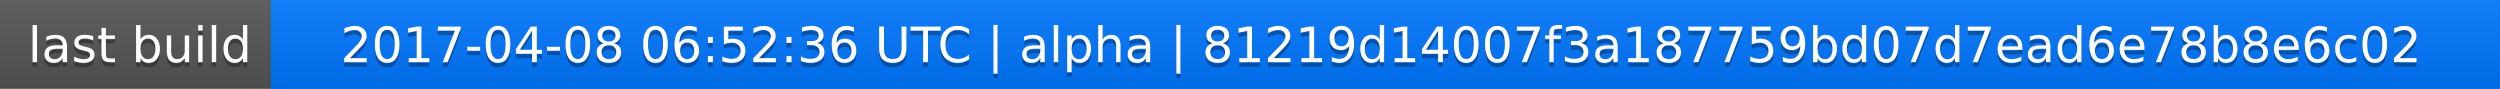
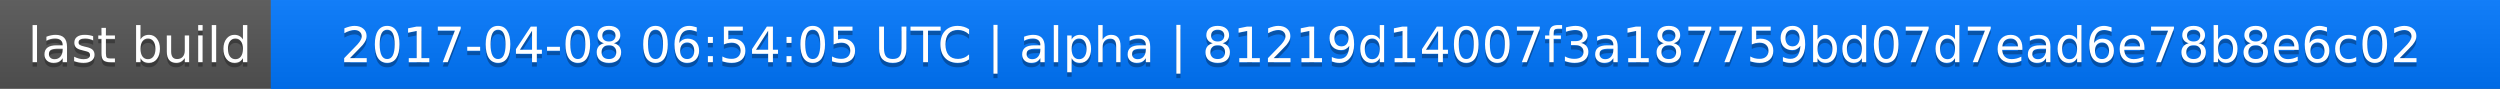
<svg xmlns="http://www.w3.org/2000/svg" width="563" height="20">
  <linearGradient id="a" x2="0" y2="100%">
    <stop offset="0" stop-color="#bbb" stop-opacity=".1" />
    <stop offset="1" stop-opacity=".1" />
  </linearGradient>
  <rect rx="0" width="563" height="20" fill="#555" />
  <rect rx="0" x="61" width="502" height="20" fill="#07f" />
  <path fill="#07f" d="M61 0h4v20h-4z" />
  <rect rx="0" width="563" height="20" fill="url(#a)" />
  <g fill="#fff" text-anchor="middle" font-family="DejaVu Sans,Verdana,Geneva,sans-serif" font-size="11">
    <text x="31.5" y="15" fill="#010101" fill-opacity=".3">last build</text>
    <text x="31.5" y="14">last build</text>
-     <text x="311" y="15" fill="#010101" fill-opacity=".3">2017-04-08 06:52:36 UTC | alpha | 81219d14007f3a187759bd07d7ead6e78b8e6c02</text>
-     <text x="311" y="14">2017-04-08 06:52:36 UTC | alpha | 81219d14007f3a187759bd07d7ead6e78b8e6c02</text>
+     <text x="311" y="15" fill="#010101" fill-opacity=".3">2017-04-08 06:54:05 UTC | alpha | 81219d14007f3a187759bd07d7ead6e78b8e6c02</text>
+     <text x="311" y="14">2017-04-08 06:54:05 UTC | alpha | 81219d14007f3a187759bd07d7ead6e78b8e6c02</text>
  </g>
</svg>
